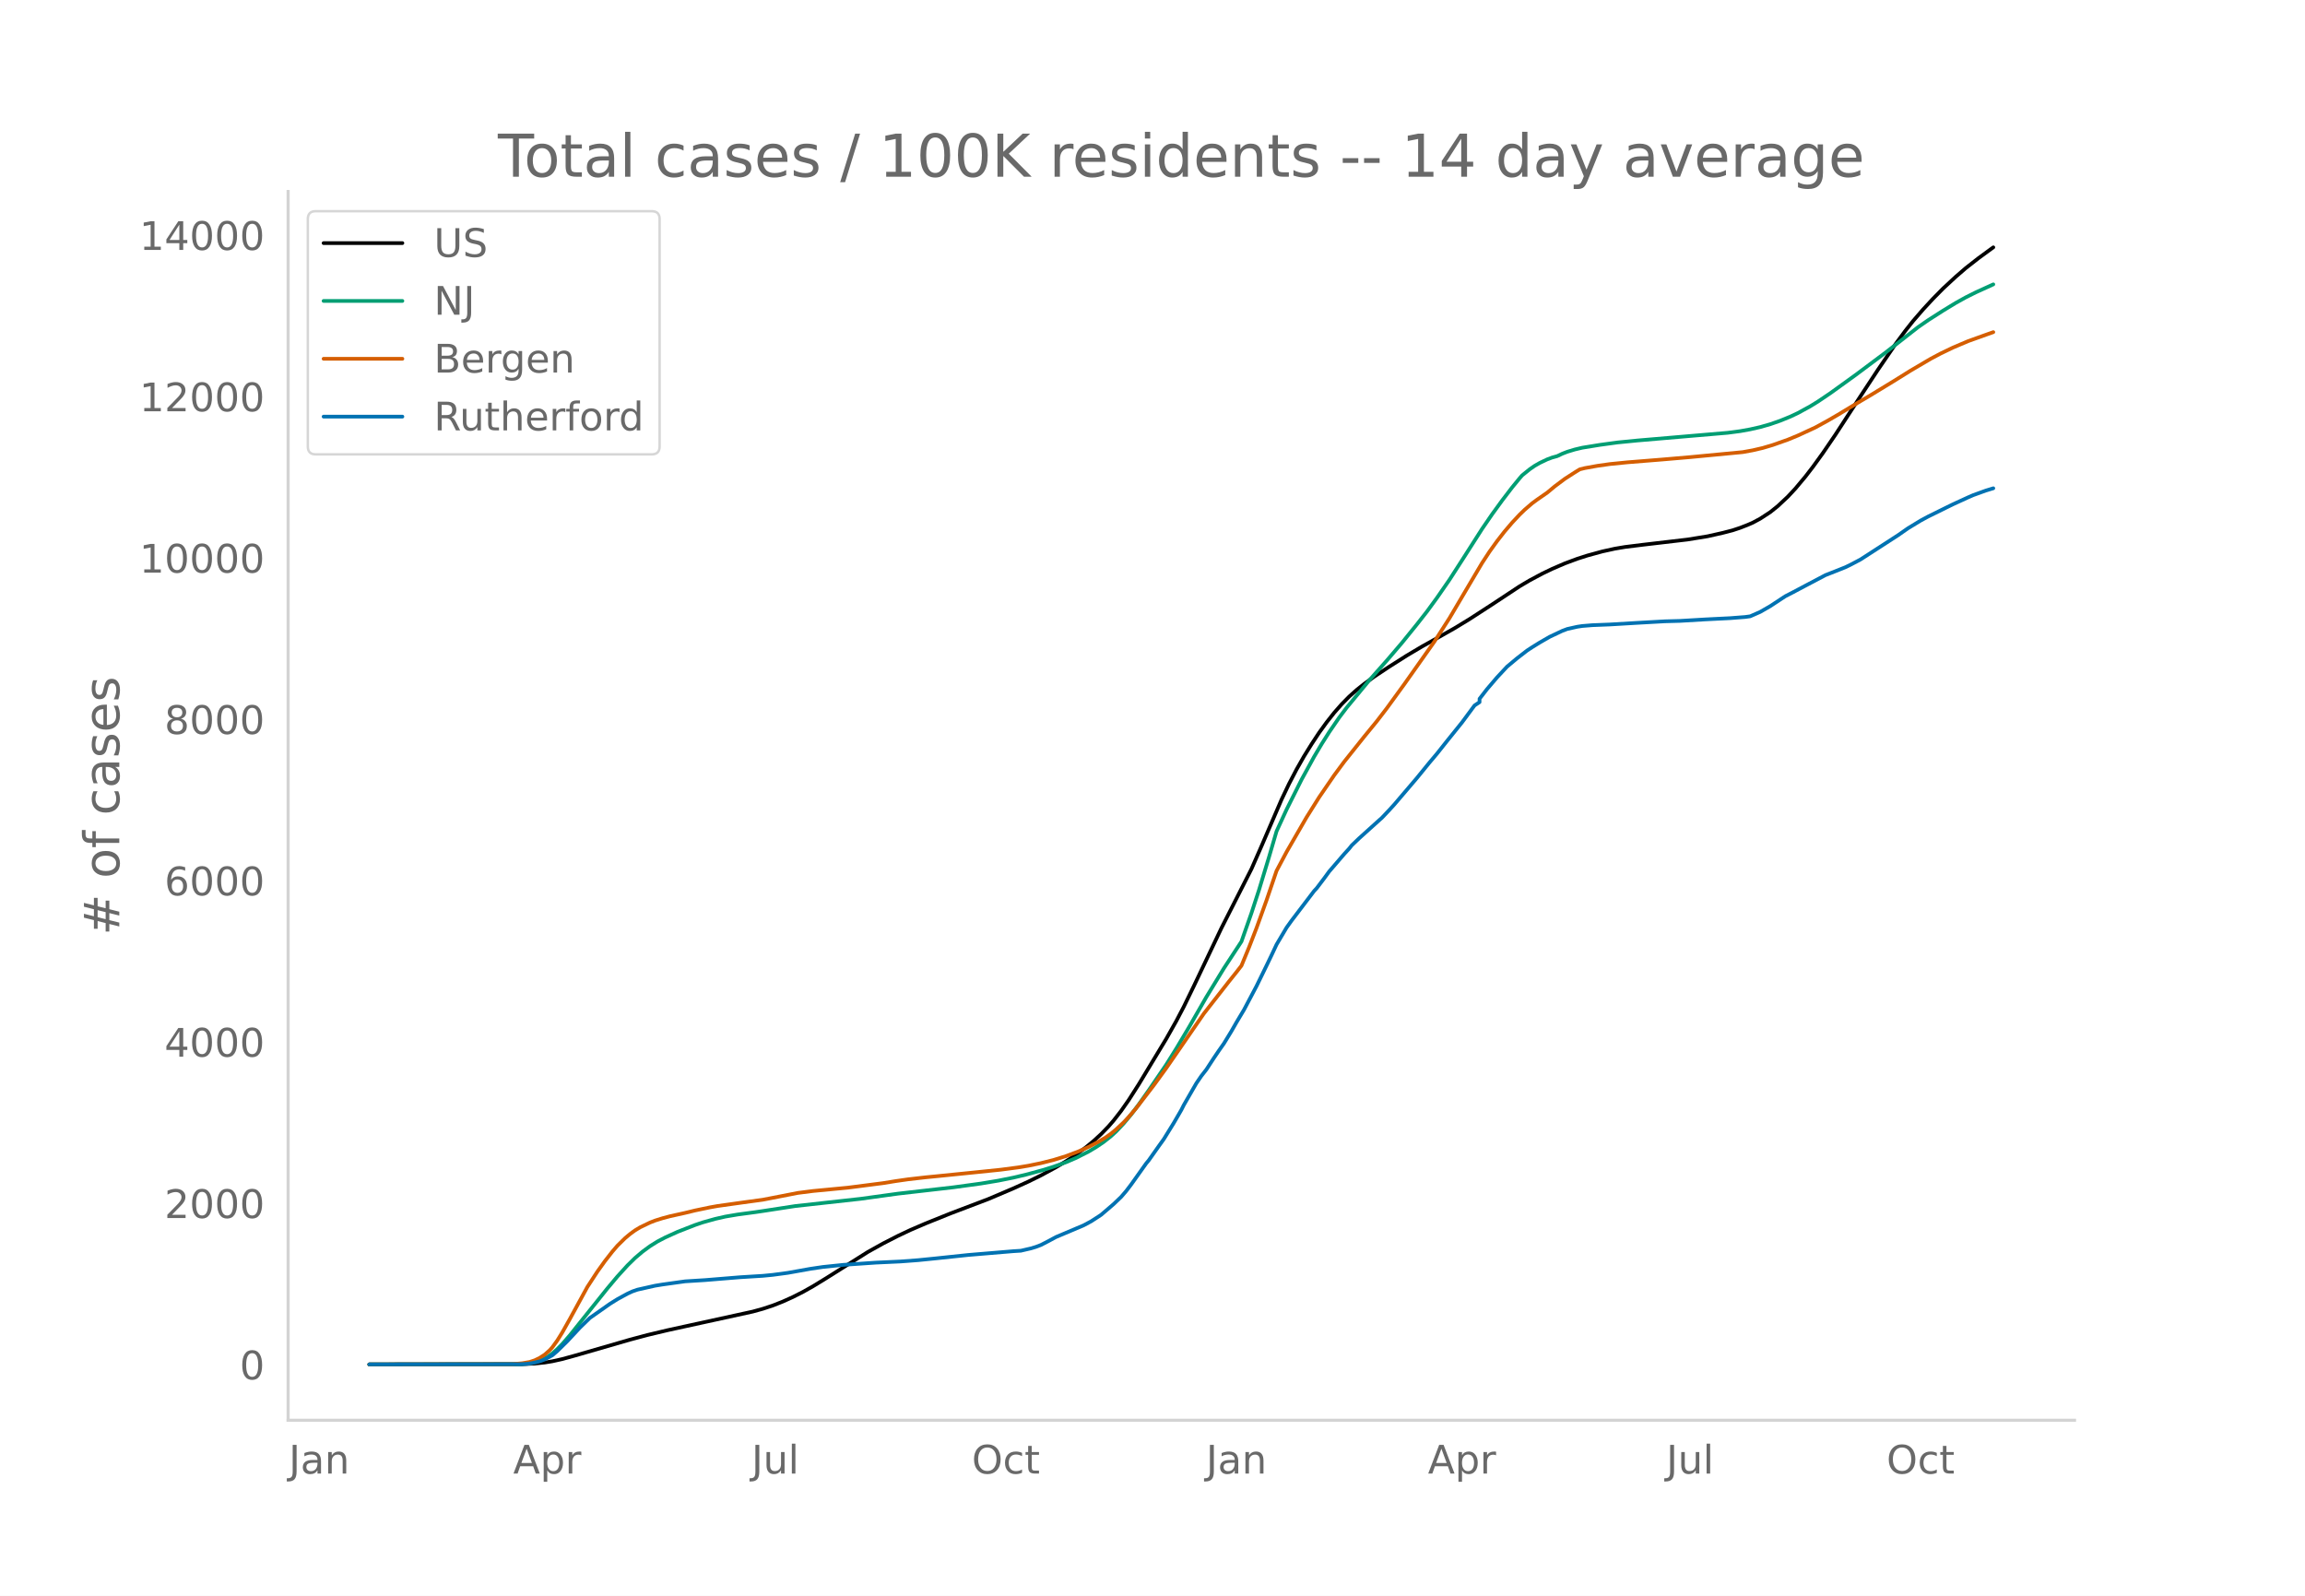
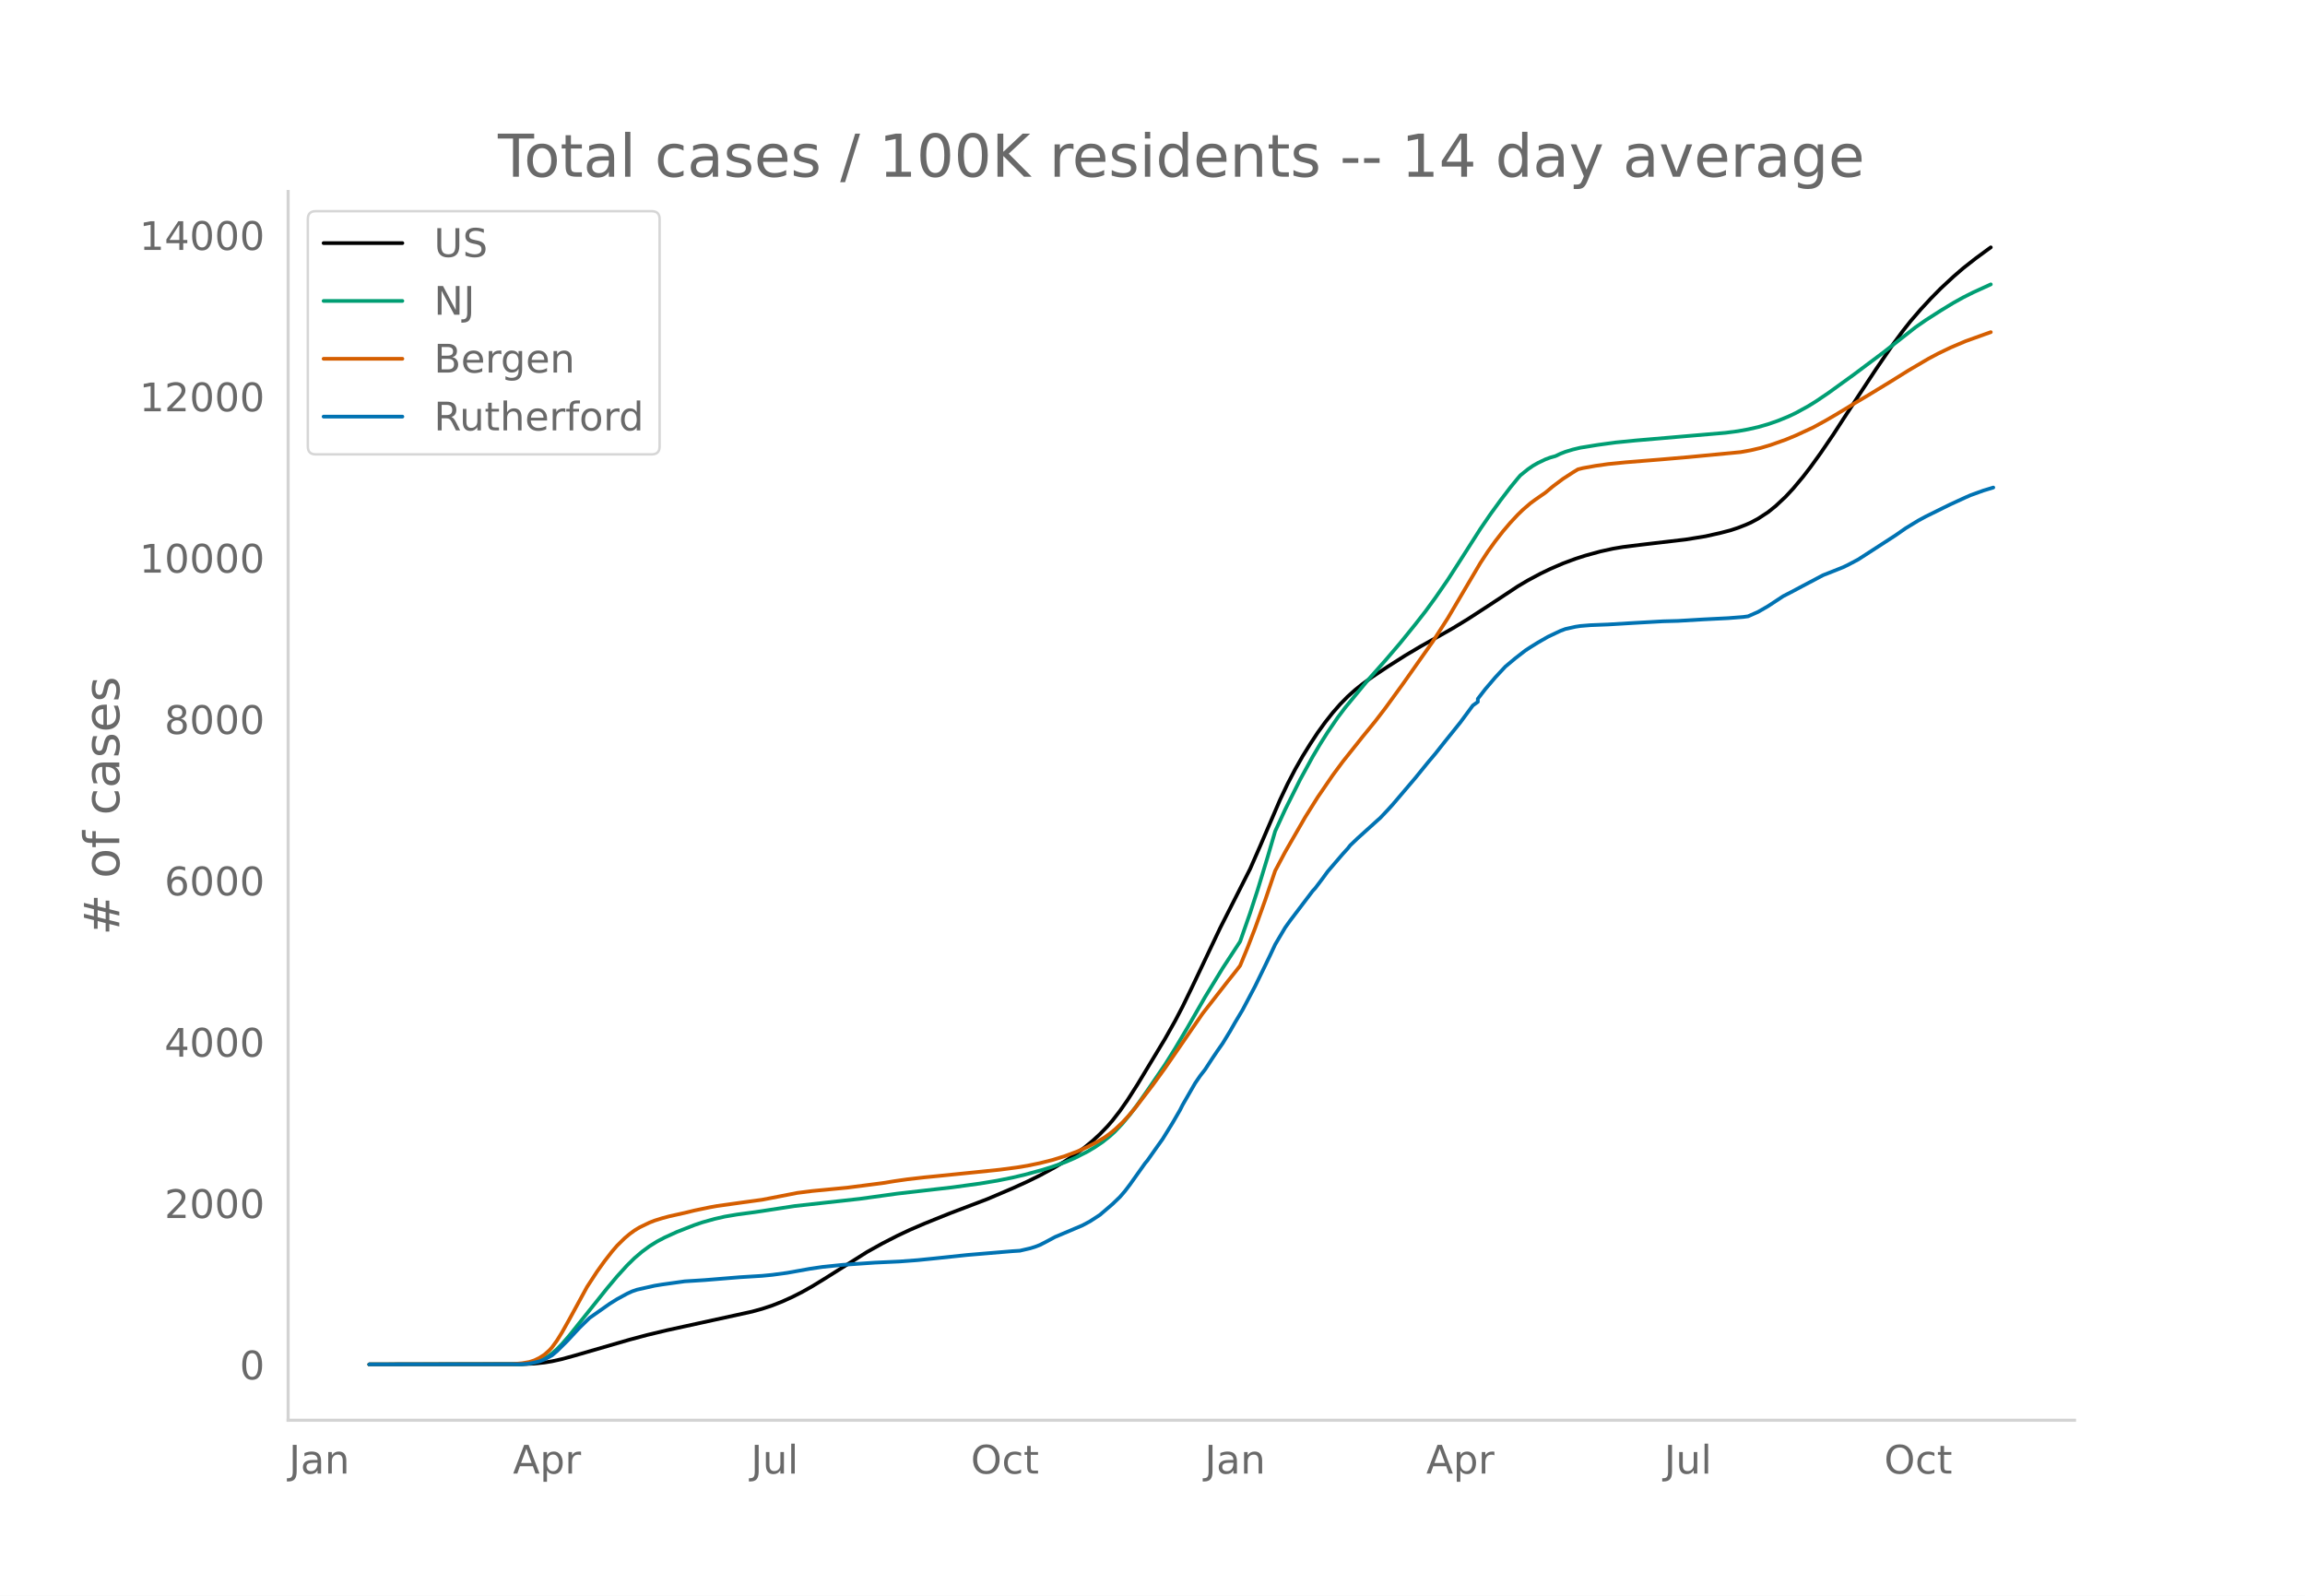
<svg xmlns="http://www.w3.org/2000/svg" xmlns:xlink="http://www.w3.org/1999/xlink" height="864" viewBox="0 0 936 648" width="1248">
  <defs>
    <style>*{stroke-linecap:butt;stroke-linejoin:round}</style>
  </defs>
  <g id="figure_1">
    <path d="M0 648h936V0H0z" style="fill:#fff" id="patch_1" />
    <g id="axes_1">
      <path d="M117 576.72h725.4V77.76H117z" style="fill:none" id="patch_2" />
-       <path clip-path="url(#p78323cbb8f)" d="m149.973 554.04 62.078-.086 5.088-.247 4.071-.43 3.053-.498 4.07-.901 5.09-1.4 22.388-6.48 7.124-1.901 8.141-1.938 13.23-2.893 21.371-4.671 4.071-1.124 4.07-1.339 4.071-1.61 4.071-1.837 4.07-2.065 4.072-2.287 5.088-3.11 17.3-10.888 6.106-3.393 6.107-3.132 5.088-2.396 6.106-2.624 10.177-4.096 15.265-5.798 10.177-4.332 6.106-2.771 5.088-2.502 6.106-3.307 4.07-2.443 4.072-2.7 4.07-3.008 3.053-2.51 3.053-2.809 3.053-3.16 2.036-2.358 3.053-3.924 3.053-4.357 4.07-6.37 11.195-18.528 4.07-7.213 3.054-5.831 4.07-8.358 11.195-23.531 12.212-24.052 4.07-9.26 8.142-18.91 3.053-6.407 3.053-5.847 3.053-5.364 3.053-4.908 3.053-4.633 3.053-4.215 3.053-3.862 3.053-3.477 3.053-3.102 3.053-2.725 3.053-2.43 4.071-2.947 6.106-4.046 7.124-4.522 6.106-3.62 7.124-3.984 6.106-3.458 6.106-3.714 9.159-5.938 11.194-7.39 4.071-2.406 5.088-2.72 4.071-1.954 5.089-2.197 5.088-1.894 4.07-1.308 6.107-1.672 5.088-1.12 4.07-.686 7.125-.886 18.318-2.144 8.141-1.319 6.106-1.374 4.07-1.053 3.054-1.013 3.053-1.193 2.035-.884 3.053-1.636 4.071-2.656 3.053-2.448 4.07-3.81 3.054-3.277 4.07-4.858 3.054-3.96 4.07-5.63 5.089-7.456 5.088-7.822 5.088-7.783 7.124-10.813 7.124-10.406 4.07-5.499 3.054-3.858 4.07-4.707 4.071-4.393 4.07-4.126 5.09-4.715 4.07-3.516 5.088-3.984 5.089-3.728 1.017-.729h0" style="fill:none;stroke:#000;stroke-linecap:round;stroke-width:1.5" id="line2d_1" />
-       <path clip-path="url(#p78323cbb8f)" d="m149.973 554.04 61.06-.11 3.053-.22 2.036-.296 2.035-.523 2.035-.783 2.036-1.06 2.035-1.42 2.035-1.8 2.036-2.082 3.053-3.502 4.07-5.1 11.195-13.968 4.07-4.849 4.071-4.473 3.053-2.995 3.053-2.594 3.054-2.243 3.053-1.899 3.053-1.6 5.088-2.32 7.124-2.777 3.053-1.04 5.088-1.427 4.07-.926 5.09-.865 7.123-.952 3.053-.45 13.23-2.032 26.46-2.928 15.265-2.109 10.176-1.163 12.212-1.397 11.195-1.534 7.124-1.181 6.106-1.23 5.088-1.202 7.124-1.94 4.07-1.274 5.089-1.826 4.07-1.749 5.089-2.58 3.053-1.813 3.053-2.065 3.053-2.425 2.035-1.863 3.053-3.237 3.053-3.658 3.053-4.053 4.071-5.78 7.124-10.432 4.07-6.513 5.089-8.55 7.124-12.378L497 393.196l7.123-10.873 4.07-11.585 3.054-9.35 4.07-13.387 3.054-10.433 4.07-8.84 6.106-12.187 5.089-9.275 3.053-5.147 3.053-4.81 4.07-5.942 3.054-4.037 9.159-11.082 7.123-8.02 6.107-7.142 6.106-7.542 4.07-5.196 4.071-5.567 5.088-7.356 5.089-7.894 8.141-12.741 4.07-5.935 4.072-5.606 4.07-5.326 3.053-3.722 1.018-1.17 3.053-2.467 2.035-1.407 2.036-1.166 3.053-1.455 2.035-.76 2.036-.563 2.035-.968 2.035-.794 3.053-.923 3.053-.726 7.124-1.153 7.124-.973 8.141-.805 24.424-2.087 12.213-1.04 5.088-.666 4.07-.738 4.071-.92 4.071-1.167 4.07-1.416 4.071-1.66 3.053-1.437 5.089-2.783 3.053-1.886 5.088-3.43 10.177-7.34 12.212-9.131 13.23-10.34 4.07-2.815 6.107-3.905 5.088-3.094 4.07-2.26 4.072-2.036 7.123-3.249h0" style="fill:none;stroke:#009e73;stroke-linecap:round;stroke-width:1.5" id="line2d_2" />
-       <path clip-path="url(#p78323cbb8f)" d="m149.973 554.04 58.007-.102 4.071-.363 3.053-.528 2.035-.673 2.036-.99 2.035-1.317 2.035-1.798 1.018-1.136 2.035-2.793 2.036-3.284 3.053-5.426 7.124-13.034 4.07-6.232 3.053-4.255 3.053-3.908 2.036-2.365 3.053-3.007 2.035-1.711 2.035-1.49 2.036-1.232 4.07-1.957 2.036-.796 3.053-.957 3.053-.813 6.106-1.356 4.07-.99 6.107-1.27 3.053-.544 10.177-1.426 8.141-1.111 7.124-1.38 7.123-1.389 6.107-.777 7.123-.682 7.124-.68 14.247-1.836 5.089-.821 5.088-.73 7.124-.815 5.088-.498 15.266-1.545 10.176-1.048 7.124-.939 4.07-.676 5.09-1.053 5.087-1.275 5.089-1.58 5.088-1.908 4.071-1.821 4.07-2.117 3.054-1.853 2.035-1.469 2.035-1.672 3.053-2.858 2.036-2.173 3.053-3.586 7.124-9.279 5.088-7.006 15.265-22.128 10.177-13.017 3.053-3.816 2.035-2.623 3.053-7.387 3.053-7.881 4.071-11.278 4.07-11.97 4.071-7.658 8.142-14.113 5.088-8.113 6.106-8.91 4.071-5.503 8.141-10.206 5.089-6.216 4.07-5.292 7.124-9.801 12.212-17.282 6.106-9.5 6.106-10.346 7.124-12.037 3.053-4.66 3.053-4.247 3.053-3.915 3.053-3.577 3.053-3.265 2.036-1.97 3.053-2.63 2.035-1.498 4.07-2.825 3.054-2.54 4.07-3.047 4.071-2.63 2.036-1.245 2.035-.505 5.088-.914 5.089-.724 7.123-.708 14.248-1.146 11.194-.961 21.372-2.034 4.07-.737 4.071-.945 4.07-1.21 6.107-2.16 4.07-1.677 7.124-3.29 5.089-2.789 4.07-2.362 8.142-4.921 5.088-3.005 9.16-5.571 7.123-4.437 8.141-4.784 4.071-2.163 5.088-2.442 6.107-2.588 8.14-2.92 2.036-.717h0" style="fill:none;stroke:#d55e00;stroke-linecap:round;stroke-width:1.5" id="line2d_3" />
-       <path clip-path="url(#p78323cbb8f)" d="m149.973 554.04 61.06-.077 3.053-.153 2.036-.307 3.053-.716 2.035-.767 3.053-1.65 2.035-1.738 4.071-4.014 5.089-5.472 4.07-3.963 8.142-5.727 3.053-1.905 4.07-2.224 2.036-.934 2.035-.703 7.124-1.598 3.053-.498 9.159-1.279 8.141-.511 14.248-1.164 9.159-.562 4.07-.396 6.107-.819 9.159-1.636 5.088-.754 8.142-.844 13.23-.908 10.176-.473 7.124-.537 7.124-.716 13.23-1.393 18.318-1.534 3.053-.192 4.07-.946 2.036-.614 2.035-.78 3.053-1.572 3.053-1.65 11.195-4.73 3.053-1.636 3.053-1.969 1.017-.677 5.089-4.36 3.053-2.927 2.035-2.365 2.035-2.672 6.107-8.578 1.017-1.215 4.07-5.766 2.036-2.838 4.071-6.584 3.053-5.267 1.018-2.02 5.088-8.82 2.035-2.98 2.036-2.608 3.053-4.679 2.035-3.004 2.036-2.89 3.053-4.998 2.035-3.567 3.053-5.1 5.088-9.614 4.071-8.336 2.035-4.218 2.036-4.347 4.07-6.878 2.036-2.838 9.159-12.043 1.018-1.087 3.053-4.027 2.035-2.787 6.106-7.095 2.035-2.224 1.018-1.292 3.053-2.914 8.141-7.339 1.018-.894 3.053-3.222 2.036-2.237 9.159-10.74 5.088-6.25 3.053-3.619 4.07-5.126 6.107-7.581 5.088-6.878 2.036-1.355v-1.368l3.053-3.938 4.07-4.768 4.071-4.36 4.07-3.4 4.071-3.145 2.036-1.33 3.053-1.892 4.07-2.34 5.089-2.403 2.035-.767 4.07-.908 2.036-.306 4.071-.333 7.124-.281 11.194-.665 11.195-.626 6.106-.166 10.176-.601 3.053-.154 7.124-.358 6.106-.473 2.036-.28 4.07-1.79 4.071-2.34 6.106-4.015 3.053-1.572 5.089-2.697 8.14-4.296 4.072-1.598 4.07-1.624 2.036-.984 4.07-2.148 15.266-9.87 4.07-2.837 5.089-3.094 3.053-1.65 7.123-3.515 3.053-1.496 6.107-2.8 2.035-.882 5.088-1.84 3.053-.934h0" style="fill:none;stroke:#0072b2;stroke-linecap:round;stroke-width:1.5" id="line2d_4" />
+       <path clip-path="url(#pe275ca2223)" d="m149.973 554.04 61.982-.086 5.08-.247 4.065-.43 3.049-.498 4.064-.901 5.08-1.4 22.355-6.48 7.113-1.901 8.129-1.938 13.21-2.893 21.337-4.671 4.065-1.124 4.064-1.339 4.065-1.61 4.064-1.837 4.065-2.065 4.064-2.287 5.08-3.11 17.274-10.888 6.097-3.393 6.097-3.132 5.08-2.396 6.097-2.624 10.16-4.096 15.243-5.798 10.16-4.332 6.097-2.771 5.08-2.502 6.098-3.307 4.064-2.443 4.064-2.7 4.065-3.008 3.048-2.51 3.048-2.809 3.049-3.16 2.032-2.358 3.048-3.924 3.049-4.357 4.064-6.37 11.177-18.528 4.065-7.213 3.048-5.831 4.064-8.358 11.178-23.531 12.193-24.052 4.064-9.26 8.13-18.91 3.048-6.407 3.048-5.847 3.048-5.364 3.049-4.908 3.048-4.633 3.048-4.215 3.049-3.862 3.048-3.477 3.048-3.102 3.049-2.725 3.048-2.43 4.064-2.947 6.097-4.046 7.113-4.522 6.096-3.62 7.113-3.984 6.097-3.458 6.096-3.714 9.145-5.938 11.178-7.39 4.064-2.406 5.08-2.72 4.065-1.954 5.08-2.197 5.081-1.894 4.065-1.308 6.096-1.672 5.08-1.12 4.065-.686 7.113-.886 18.29-2.144 8.129-1.319 6.096-1.374 4.065-1.053 3.048-1.013 3.049-1.193 2.032-.884 3.048-1.636 4.064-2.656 3.049-2.448 4.064-3.81 3.049-3.277 4.064-4.858 3.048-3.96 4.065-5.63 5.08-7.456 5.08-7.822 5.081-7.783 7.113-10.813 7.113-10.406 4.064-5.499 3.049-3.858 4.064-4.707 4.065-4.393 4.064-4.126 5.08-4.715 4.065-3.516 5.08-3.984 5.081-3.728 1.016-.729h0" style="fill:none;stroke:#000;stroke-linecap:round;stroke-width:1.5" id="line2d_1" />
+       <path clip-path="url(#pe275ca2223)" d="m149.973 554.04 60.966-.11 3.049-.22 2.032-.296 2.032-.523 2.032-.783 2.032-1.06 2.033-1.42 2.032-1.8 2.032-2.082 3.048-3.502 4.065-5.1 11.177-13.968 4.064-4.849 4.065-4.473 3.048-2.995 3.049-2.594 3.048-2.243 3.048-1.899 3.049-1.6 5.08-2.32 7.113-2.777 3.048-1.04 5.08-1.427 4.065-.926 5.08-.865 7.113-.952 3.049-.45 13.21-2.032 26.418-2.928 15.242-2.109 10.16-1.163 12.194-1.397 11.177-1.534 7.113-1.181 6.097-1.23 5.08-1.202 7.113-1.94 4.064-1.274 5.08-1.826 4.065-1.749 5.08-2.58 3.05-1.813 3.048-2.065 3.048-2.425 2.032-1.863 3.048-3.237 3.049-3.658 3.048-4.053 4.065-5.78 7.112-10.432 4.065-6.513 5.08-8.55 7.113-12.378 7.113-11.658 7.113-10.873 4.064-11.585 3.048-9.35L514.756 348l3.048-10.433 4.065-8.84 6.096-12.187 5.08-9.275 3.049-5.147 3.048-4.81 4.065-5.942 3.048-4.037 9.145-11.082 7.113-8.02 6.097-7.142 6.096-7.542 4.065-5.196 4.064-5.567 5.08-7.356 5.081-7.894 8.129-12.741 4.064-5.935 4.065-5.606 4.064-5.326 3.049-3.722 1.016-1.17 3.048-2.467 2.032-1.407 2.032-1.166 3.049-1.455 2.032-.76 2.032-.563 2.032-.968 2.033-.794 3.048-.923 3.048-.726 7.113-1.153 7.113-.973 8.129-.805 24.386-2.087 12.194-1.04 5.08-.666 4.065-.738 4.064-.92 4.064-1.167 4.065-1.416 4.064-1.66 3.049-1.437 5.08-2.783 3.049-1.886 5.08-3.43 10.161-7.34 12.193-9.131 13.21-10.34 4.064-2.815 6.097-3.905 5.08-3.094 4.065-2.26 4.064-2.036 7.113-3.249h0" style="fill:none;stroke:#009e73;stroke-linecap:round;stroke-width:1.5" id="line2d_2" />
+       <path clip-path="url(#pe275ca2223)" d="m149.973 554.04 57.918-.102 4.064-.363 3.049-.528 2.032-.673 2.032-.99 2.032-1.317 2.033-1.798 1.016-1.136 2.032-2.793 2.032-3.284 3.048-5.426 7.113-13.034 4.065-6.232 3.048-4.255 3.048-3.908 2.032-2.365 3.049-3.007 2.032-1.711 2.032-1.49 2.032-1.232 4.065-1.957 2.032-.796 3.048-.957 3.049-.813 6.096-1.356 4.065-.99 6.097-1.27 3.048-.544 10.16-1.426 8.13-1.111 7.113-1.38 7.112-1.389 6.097-.777 7.113-.682 7.112-.68 14.226-1.836 5.08-.821 5.081-.73 7.113-.815 5.08-.498 15.242-1.545 10.161-1.048 7.113-.939 4.064-.676 5.08-1.053 5.081-1.275 5.08-1.58 5.081-1.908 4.065-1.821 4.064-2.117 3.049-1.853 2.032-1.469 2.032-1.672 3.048-2.858 2.033-2.173 3.048-3.586 7.113-9.279 5.08-7.006 15.242-22.128 10.161-13.017 3.048-3.816 2.033-2.623 3.048-7.387 3.048-7.881 4.065-11.278 4.064-11.97 4.065-7.658 8.128-14.113 5.08-8.113 6.098-8.91 4.064-5.503 8.129-10.206 5.08-6.216 4.065-5.292 7.113-9.801 12.193-17.282 6.097-9.5 6.096-10.346 7.113-12.037 3.048-4.66 3.049-4.247 3.048-3.915 3.048-3.577 3.049-3.265 2.032-1.97 3.048-2.63 2.032-1.498 4.065-2.825 3.048-2.54 4.065-3.047 4.064-2.63 2.032-1.245 2.032-.505 5.081-.914 5.08-.724 7.113-.708 14.226-1.146 11.177-.961 21.338-2.034 4.065-.737 4.064-.945 4.065-1.21 6.096-2.16 4.065-1.677 7.112-3.29 5.081-2.789 4.064-2.362 8.13-4.921 5.08-3.005 9.145-5.571 7.113-4.437 8.128-4.784 4.065-2.163 5.08-2.442 6.097-2.588 8.129-2.92 2.032-.717h0" style="fill:none;stroke:#d55e00;stroke-linecap:round;stroke-width:1.5" id="line2d_3" />
+       <path clip-path="url(#pe275ca2223)" d="m149.973 554.04 60.966-.077 3.049-.153 2.032-.307 3.048-.716 2.032-.767 3.049-1.65 2.032-1.738 4.064-4.014 5.08-5.472 4.065-3.963 8.13-5.727 3.047-1.905 4.065-2.224 2.032-.934 2.032-.703 7.113-1.598 3.048-.498 9.145-1.279 8.13-.511 14.225-1.164 9.145-.562 4.064-.396 6.097-.819 9.145-1.636 5.08-.754 8.13-.844 13.209-.908 10.16-.473 7.114-.537 7.112-.716 13.21-1.393 18.29-1.534 3.048-.192 4.064-.946 2.033-.614 2.032-.78 3.048-1.572 3.049-1.65 11.177-4.73 3.048-1.636 3.048-1.969 1.016-.677 5.081-4.36 3.048-2.927 2.033-2.365 2.032-2.672 6.096-8.578 1.017-1.215 4.064-5.766 2.032-2.838 4.065-6.584 3.048-5.267 1.016-2.02 5.08-8.82 2.033-2.98 2.032-2.608 3.048-4.679 2.033-3.004 2.032-2.89 3.048-4.998 2.032-3.567 3.049-5.1 5.08-9.614 4.065-8.336 2.032-4.218 2.032-4.347 4.065-6.878 2.032-2.838 9.145-12.043 1.016-1.087 3.048-4.027 2.032-2.787 6.097-7.095 2.032-2.224 1.016-1.292 3.049-2.914 8.129-7.339 1.016-.894 3.048-3.222 2.032-2.237 9.145-10.74 5.08-6.25 3.049-3.619 4.064-5.126 6.097-7.581 5.08-6.878 2.033-1.47v-1.253l3.048-3.938 4.065-4.768 4.064-4.36 4.065-3.4 4.064-3.145 2.032-1.33 3.048-1.892 4.065-2.34 5.08-2.403 2.033-.767 4.064-.908 2.032-.306 4.065-.333 7.113-.281 11.177-.665 11.177-.626 6.097-.166 10.16-.601 3.049-.154 7.113-.358 6.096-.473 2.033-.28 4.064-1.79 4.064-2.34 6.097-4.015 3.048-1.572 5.081-2.697 8.129-4.296 4.064-1.598 4.065-1.624 2.032-.984 4.064-2.148 15.242-9.87 4.064-2.837 5.081-3.094 3.048-1.65 7.113-3.515 3.048-1.496 6.097-2.8 2.032-.882 5.08-1.84 4.065-1.24h0" style="fill:none;stroke:#0072b2;stroke-linecap:round;stroke-width:1.5" id="line2d_4" />
      <path d="M117 576.72V77.76" style="fill:none;stroke:#d3d3d3;stroke-linecap:square;stroke-linejoin:miter;stroke-width:1.25" id="patch_3" />
      <path d="M117 576.72h725.4" style="fill:none;stroke:#d3d3d3;stroke-linecap:square;stroke-linejoin:miter;stroke-width:1.25" id="patch_4" />
      <g id="matplotlib.axis_1">
        <g id="xtick_1">
-           <g style="fill:#696969" transform="matrix(.16 0 0 -.16 117.287 598.378)" id="text_1">
+           <g style="fill:#696969" transform="matrix(.16 0 0 -.16 117.318 598.378)" id="text_1">
            <defs>
              <path d="M9.813 72.906h9.859V5.078q0-13.187-5-19.14-5-5.954-16.094-5.954h-3.75v8.297h3.078q6.531 0 9.219 3.672Q9.813-4.39 9.813 5.078z" id="DejaVuSans-74" />
              <path d="M34.281 27.484q-10.89 0-15.093-2.484-4.204-2.484-4.204-8.5 0-4.781 3.157-7.594 3.156-2.797 8.562-2.797 7.485 0 12 5.297 4.516 5.297 4.516 14.078v2zm17.922 3.72V0H43.22v8.297Q40.14 3.328 35.547.953q-4.594-2.375-11.234-2.375-8.391 0-13.36 4.719Q6 8.016 6 15.922q0 9.219 6.172 13.906 6.187 4.688 18.437 4.688h12.61v.89q0 6.203-4.078 9.594-4.078 3.39-11.453 3.39-4.688 0-9.141-1.124-4.438-1.125-8.531-3.375v8.312q4.921 1.906 9.562 2.844 4.64.953 9.031.953 11.875 0 17.735-6.156 5.86-6.14 5.86-18.64z" id="DejaVuSans-97" />
              <path d="M54.89 33.016V0h-8.984v32.719q0 7.765-3.031 11.61-3.031 3.858-9.078 3.858-7.281 0-11.484-4.64-4.204-4.625-4.204-12.64V0H9.08v54.688h9.03v-8.5q3.235 4.937 7.594 7.374Q30.078 56 35.797 56q9.422 0 14.25-5.828 4.844-5.828 4.844-17.156z" id="DejaVuSans-110" />
            </defs>
            <use xlink:href="#DejaVuSans-74" />
            <use x="29.492" xlink:href="#DejaVuSans-97" />
            <use x="90.771" xlink:href="#DejaVuSans-110" />
          </g>
        </g>
        <g id="xtick_2">
-           <g style="fill:#696969" transform="matrix(.16 0 0 -.16 208.388 598.378)" id="text_2">
+           <g style="fill:#696969" transform="matrix(.16 0 0 -.16 208.276 598.378)" id="text_2">
            <defs>
              <path d="M34.188 63.188 20.797 26.906h26.812zm-5.579 9.718h11.188L67.578 0h-10.25l-6.64 18.703h-32.86L11.188 0H.78z" id="DejaVuSans-65" />
              <path d="M18.11 8.203v-29H9.077v75.484h9.031v-8.296q2.844 4.875 7.157 7.234Q29.594 56 35.594 56q9.968 0 16.187-7.906 6.235-7.907 6.235-20.797T51.78 6.484q-6.218-7.906-16.187-7.906-6 0-10.328 2.375-4.313 2.375-7.157 7.25zm30.578 19.094q0 9.906-4.079 15.547-4.078 5.64-11.203 5.64-7.14 0-11.218-5.64-4.079-5.64-4.079-15.547 0-9.906 4.078-15.547 4.079-5.64 11.22-5.64 7.124 0 11.202 5.64t4.078 15.547z" id="DejaVuSans-112" />
              <path d="M41.11 46.297q-1.516.875-3.297 1.281Q36.03 48 33.89 48q-7.625 0-11.703-4.953-4.079-4.953-4.079-14.234V0H9.08v54.688h9.03v-8.5q2.844 4.984 7.375 7.39Q30.031 56 36.531 56q.922 0 2.047-.125 1.125-.11 2.484-.36z" id="DejaVuSans-114" />
            </defs>
            <use xlink:href="#DejaVuSans-65" />
            <use x="68.408" xlink:href="#DejaVuSans-112" />
            <use x="131.885" xlink:href="#DejaVuSans-114" />
          </g>
        </g>
        <g id="xtick_3">
-           <g style="fill:#696969" transform="matrix(.16 0 0 -.16 305.184 598.378)" id="text_3">
+           <g style="fill:#696969" transform="matrix(.16 0 0 -.16 304.93 598.378)" id="text_3">
            <defs>
              <path d="M8.5 21.578v33.11h8.984V21.922q0-7.766 3.016-11.656 3.031-3.875 9.094-3.875 7.265 0 11.484 4.64 4.234 4.64 4.234 12.656v31h8.985V0h-8.984v8.406Q42.047 3.422 37.718 1q-4.313-2.422-10.032-2.422-9.421 0-14.312 5.86Q8.5 10.296 8.5 21.578zM31.11 56z" id="DejaVuSans-117" />
              <path d="M9.422 75.984h8.984V0H9.422z" id="DejaVuSans-108" />
            </defs>
            <use xlink:href="#DejaVuSans-74" />
            <use x="29.492" xlink:href="#DejaVuSans-117" />
            <use x="92.871" xlink:href="#DejaVuSans-108" />
          </g>
        </g>
        <g id="xtick_4">
-           <g style="fill:#696969" transform="matrix(.16 0 0 -.16 394.63 598.378)" id="text_4">
+           <g style="fill:#696969" transform="matrix(.16 0 0 -.16 394.232 598.378)" id="text_4">
            <defs>
              <path d="M39.406 66.219q-10.75 0-17.078-8.016-6.312-8-6.312-21.828 0-13.766 6.312-21.781 6.328-8 17.078-8 10.735 0 17.016 8 6.281 8.015 6.281 21.781 0 13.828-6.281 21.828-6.281 8.016-17.016 8.016zm0 8q15.328 0 24.5-10.281 9.188-10.282 9.188-27.563 0-17.234-9.188-27.516-9.172-10.28-24.5-10.28-15.375 0-24.593 10.25-9.204 10.265-9.204 27.546t9.204 27.563q9.218 10.28 24.593 10.28z" id="DejaVuSans-79" />
              <path d="M48.781 52.594v-8.407q-3.812 2.11-7.64 3.157-3.828 1.047-7.735 1.047-8.75 0-13.593-5.547-4.829-5.532-4.829-15.547 0-10.016 4.829-15.563 4.843-5.53 13.593-5.53 3.907 0 7.735 1.046 3.828 1.047 7.64 3.156V2.094Q45.016.344 40.984-.531q-4.015-.89-8.562-.89-12.36 0-19.64 7.765-7.266 7.765-7.266 20.953 0 13.375 7.343 21.031Q20.22 56 33.016 56q4.14 0 8.093-.86 3.953-.843 7.672-2.546z" id="DejaVuSans-99" />
              <path d="M18.313 70.219V54.688h18.5v-6.985h-18.5V18.016q0-6.688 1.828-8.594 1.828-1.906 7.453-1.906h9.218V0h-9.218q-10.407 0-14.36 3.875-3.953 3.89-3.953 14.14v29.688H2.687v6.984h6.594V70.22z" id="DejaVuSans-116" />
            </defs>
            <use xlink:href="#DejaVuSans-79" />
            <use x="78.711" xlink:href="#DejaVuSans-99" />
            <use x="133.691" xlink:href="#DejaVuSans-116" />
          </g>
        </g>
        <g id="xtick_5">
-           <g style="fill:#696969" transform="matrix(.16 0 0 -.16 489.756 598.378)" id="text_5">
+           <g style="fill:#696969" transform="matrix(.16 0 0 -.16 489.214 598.378)" id="text_5">
            <use xlink:href="#DejaVuSans-74" />
            <use x="29.492" xlink:href="#DejaVuSans-97" />
            <use x="90.771" xlink:href="#DejaVuSans-110" />
          </g>
        </g>
        <g id="xtick_6">
-           <g style="fill:#696969" transform="matrix(.16 0 0 -.16 579.84 598.378)" id="text_6">
+           <g style="fill:#696969" transform="matrix(.16 0 0 -.16 579.156 598.378)" id="text_6">
            <use xlink:href="#DejaVuSans-65" />
            <use x="68.408" xlink:href="#DejaVuSans-112" />
            <use x="131.885" xlink:href="#DejaVuSans-114" />
          </g>
        </g>
        <g id="xtick_7">
-           <g style="fill:#696969" transform="matrix(.16 0 0 -.16 676.636 598.378)" id="text_7">
+           <g style="fill:#696969" transform="matrix(.16 0 0 -.16 675.81 598.378)" id="text_7">
            <use xlink:href="#DejaVuSans-74" />
            <use x="29.492" xlink:href="#DejaVuSans-117" />
            <use x="92.871" xlink:href="#DejaVuSans-108" />
          </g>
        </g>
        <g id="xtick_8">
-           <g style="fill:#696969" transform="matrix(.16 0 0 -.16 766.082 598.378)" id="text_8">
+           <g style="fill:#696969" transform="matrix(.16 0 0 -.16 765.112 598.378)" id="text_8">
            <use xlink:href="#DejaVuSans-79" />
            <use x="78.711" xlink:href="#DejaVuSans-99" />
            <use x="133.691" xlink:href="#DejaVuSans-116" />
          </g>
        </g>
      </g>
      <g id="matplotlib.axis_2">
        <g id="ytick_1">
          <g style="fill:#696969" transform="matrix(.16 0 0 -.16 97.32 560.119)" id="text_9">
            <defs>
              <path d="M31.781 66.406q-7.61 0-11.453-7.5Q16.5 51.422 16.5 36.375q0-14.984 3.828-22.484 3.844-7.5 11.453-7.5 7.672 0 11.5 7.5 3.844 7.5 3.844 22.484 0 15.047-3.844 22.531-3.828 7.5-11.5 7.5zm0 7.813q12.266 0 18.735-9.703 6.468-9.688 6.468-28.141 0-18.406-6.468-28.11-6.47-9.687-18.735-9.687-12.25 0-18.718 9.688-6.47 9.703-6.47 28.109 0 18.453 6.47 28.14Q19.53 74.22 31.78 74.22z" id="DejaVuSans-48" />
            </defs>
            <use xlink:href="#DejaVuSans-48" />
          </g>
        </g>
        <g id="ytick_2">
          <g style="fill:#696969" transform="matrix(.16 0 0 -.16 66.78 494.601)" id="text_10">
            <defs>
              <path d="M19.188 8.297h34.421V0H7.33v8.297q5.609 5.812 15.296 15.594 9.703 9.797 12.188 12.64 4.734 5.313 6.609 9 1.89 3.688 1.89 7.25 0 5.813-4.078 9.469-4.078 3.672-10.625 3.672-4.64 0-9.797-1.61-5.14-1.609-11-4.89v9.969Q13.767 71.78 18.938 73q5.188 1.219 9.485 1.219 11.328 0 18.062-5.672 6.735-5.656 6.735-15.125 0-4.5-1.688-8.531-1.672-4.016-6.125-9.485-1.218-1.422-7.765-8.187-6.532-6.766-18.453-18.922z" id="DejaVuSans-50" />
            </defs>
            <use xlink:href="#DejaVuSans-50" />
            <use x="63.623" xlink:href="#DejaVuSans-48" />
            <use x="127.246" xlink:href="#DejaVuSans-48" />
            <use x="190.869" xlink:href="#DejaVuSans-48" />
          </g>
        </g>
        <g id="ytick_3">
          <g style="fill:#696969" transform="matrix(.16 0 0 -.16 66.78 429.084)" id="text_11">
            <defs>
              <path d="M37.797 64.313 12.89 25.39h24.906zm-2.594 8.593H47.61V25.391h10.407v-8.203H47.609V0h-9.812v17.188H4.89v9.515z" id="DejaVuSans-52" />
            </defs>
            <use xlink:href="#DejaVuSans-52" />
            <use x="63.623" xlink:href="#DejaVuSans-48" />
            <use x="127.246" xlink:href="#DejaVuSans-48" />
            <use x="190.869" xlink:href="#DejaVuSans-48" />
          </g>
        </g>
        <g id="ytick_4">
          <g style="fill:#696969" transform="matrix(.16 0 0 -.16 66.78 363.567)" id="text_12">
            <defs>
              <path d="M33.016 40.375q-6.641 0-10.532-4.547-3.875-4.531-3.875-12.437 0-7.86 3.875-12.438 3.891-4.562 10.532-4.562 6.64 0 10.515 4.562 3.875 4.578 3.875 12.438 0 7.906-3.875 12.437-3.875 4.547-10.515 4.547zm19.578 30.922v-8.984q-3.719 1.75-7.5 2.671-3.782.938-7.5.938-9.766 0-14.922-6.594-5.14-6.594-5.875-19.922 2.875 4.25 7.219 6.516 4.359 2.266 9.578 2.266 10.984 0 17.36-6.672 6.374-6.657 6.374-18.125 0-11.235-6.64-18.032-6.641-6.78-17.672-6.78-12.657 0-19.344 9.687-6.688 9.703-6.688 28.109 0 17.281 8.204 27.563 8.203 10.28 22.015 10.28 3.719 0 7.5-.734t7.89-2.187z" id="DejaVuSans-54" />
            </defs>
            <use xlink:href="#DejaVuSans-54" />
            <use x="63.623" xlink:href="#DejaVuSans-48" />
            <use x="127.246" xlink:href="#DejaVuSans-48" />
            <use x="190.869" xlink:href="#DejaVuSans-48" />
          </g>
        </g>
        <g id="ytick_5">
          <g style="fill:#696969" transform="matrix(.16 0 0 -.16 66.78 298.05)" id="text_13">
            <defs>
              <path d="M31.781 34.625q-7.031 0-11.062-3.766-4.016-3.765-4.016-10.343 0-6.594 4.016-10.36Q24.75 6.391 31.78 6.391q7.032 0 11.078 3.78 4.063 3.798 4.063 10.345 0 6.578-4.031 10.343-4.016 3.766-11.11 3.766zm-9.86 4.188q-6.343 1.562-9.89 5.906Q8.5 49.079 8.5 55.329q0 8.733 6.219 13.812 6.234 5.078 17.062 5.078 10.89 0 17.094-5.078 6.203-5.079 6.203-13.813 0-6.25-3.547-10.61-3.531-4.343-9.828-5.906 7.125-1.656 11.094-6.5 3.984-4.828 3.984-11.796 0-10.61-6.468-16.282-6.47-5.656-18.532-5.656-12.047 0-18.531 5.656-6.469 5.672-6.469 16.282 0 6.968 4 11.797 4.016 4.843 11.14 6.5zM18.314 54.39q0-5.657 3.53-8.828 3.548-3.172 9.938-3.172 6.36 0 9.938 3.172 3.593 3.171 3.593 8.828 0 5.672-3.593 8.843-3.578 3.172-9.938 3.172-6.39 0-9.937-3.172-3.532-3.172-3.532-8.843z" id="DejaVuSans-56" />
            </defs>
            <use xlink:href="#DejaVuSans-56" />
            <use x="63.623" xlink:href="#DejaVuSans-48" />
            <use x="127.246" xlink:href="#DejaVuSans-48" />
            <use x="190.869" xlink:href="#DejaVuSans-48" />
          </g>
        </g>
        <g id="ytick_6">
          <g style="fill:#696969" transform="matrix(.16 0 0 -.16 56.6 232.532)" id="text_14">
            <defs>
              <path d="M12.406 8.297h16.11v55.625l-17.532-3.516v8.985l17.438 3.515h9.86V8.296H54.39V0H12.406z" id="DejaVuSans-49" />
            </defs>
            <use xlink:href="#DejaVuSans-49" />
            <use x="63.623" xlink:href="#DejaVuSans-48" />
            <use x="127.246" xlink:href="#DejaVuSans-48" />
            <use x="190.869" xlink:href="#DejaVuSans-48" />
            <use x="254.492" xlink:href="#DejaVuSans-48" />
          </g>
        </g>
        <g id="ytick_7">
          <g style="fill:#696969" transform="matrix(.16 0 0 -.16 56.6 167.015)" id="text_15">
            <use xlink:href="#DejaVuSans-49" />
            <use x="63.623" xlink:href="#DejaVuSans-50" />
            <use x="127.246" xlink:href="#DejaVuSans-48" />
            <use x="190.869" xlink:href="#DejaVuSans-48" />
            <use x="254.492" xlink:href="#DejaVuSans-48" />
          </g>
        </g>
        <g id="ytick_8">
          <g style="fill:#696969" transform="matrix(.16 0 0 -.16 56.6 101.497)" id="text_16">
            <use xlink:href="#DejaVuSans-49" />
            <use x="63.623" xlink:href="#DejaVuSans-52" />
            <use x="127.246" xlink:href="#DejaVuSans-48" />
            <use x="190.869" xlink:href="#DejaVuSans-48" />
            <use x="254.492" xlink:href="#DejaVuSans-48" />
          </g>
        </g>
        <g style="fill:#696969" transform="matrix(0 -.2 -.2 0 48.44 379.813)" id="text_17">
          <defs>
            <path d="M51.125 44H36.922l-4.11-16.313h14.313zm-7.328 27.781-5.078-20.265h14.265L58.11 71.78h7.813L60.89 51.516h15.234V44h-17.14l-4-16.313h15.53V20.22H53.079L48 0h-7.813l5.032 20.219H30.906L25.875 0h-7.86l5.079 20.219H7.719v7.468h17.187L29 44H13.281v7.516h17.625l4.985 20.265z" id="DejaVuSans-35" />
            <path d="M30.61 48.39q-7.22 0-11.422-5.64-4.204-5.64-4.204-15.453 0-9.813 4.172-15.453 4.188-5.64 11.453-5.64 7.188 0 11.375 5.655 4.203 5.672 4.203 15.438 0 9.719-4.203 15.406-4.187 5.688-11.375 5.688zm0 7.61q11.718 0 18.406-7.625 6.703-7.61 6.703-21.078 0-13.422-6.703-21.078-6.688-7.64-18.407-7.64-11.765 0-18.437 7.64-6.656 7.656-6.656 21.078 0 13.469 6.656 21.078Q18.844 56 30.609 56z" id="DejaVuSans-111" />
            <path d="M37.11 75.984V68.5h-8.594q-4.828 0-6.72-1.953-1.874-1.953-1.874-7.031v-4.828h14.797v-6.985H19.922V0H10.89v47.703H2.297v6.984h8.594V58.5q0 9.125 4.25 13.297 4.25 4.187 13.468 4.187z" id="DejaVuSans-102" />
            <path d="M44.281 53.078v-8.5q-3.797 1.953-7.906 2.922-4.094.984-8.5.984-6.688 0-10.031-2.047-3.344-2.046-3.344-6.156 0-3.125 2.39-4.906 2.391-1.781 9.626-3.39l3.078-.688q9.562-2.047 13.593-5.781 4.032-3.735 4.032-10.422 0-7.625-6.032-12.078-6.03-4.438-16.578-4.438-4.39 0-9.156.86Q10.688.296 5.422 2v9.281q4.984-2.594 9.812-3.89 4.829-1.282 9.579-1.282 6.343 0 9.75 2.172 3.421 2.172 3.421 6.125 0 3.656-2.468 5.61-2.453 1.953-10.813 3.765l-3.125.735q-8.344 1.75-12.062 5.39-3.704 3.64-3.704 9.985 0 7.718 5.47 11.906Q16.75 56 26.811 56q4.97 0 9.36-.734 4.406-.72 8.11-2.188z" id="DejaVuSans-115" />
            <path d="M56.203 29.594v-4.39H14.891q.593-9.282 5.593-14.142 5-4.859 13.938-4.859 5.172 0 10.031 1.266 4.86 1.265 9.656 3.812v-8.5Q49.266.734 44.187-.344 39.11-1.422 33.892-1.422q-13.094 0-20.735 7.61-7.64 7.625-7.64 20.625 0 13.421 7.25 21.296Q20.016 56 32.328 56q11.031 0 17.453-7.11 6.422-7.093 6.422-19.296zm-8.984 2.64q-.094 7.36-4.125 11.75-4.032 4.407-10.672 4.407-7.516 0-12.031-4.25-4.516-4.25-5.203-11.97z" id="DejaVuSans-101" />
          </defs>
          <use xlink:href="#DejaVuSans-35" />
          <use x="83.789" xlink:href="#DejaVuSans-32" />
          <use x="115.576" xlink:href="#DejaVuSans-111" />
          <use x="176.758" xlink:href="#DejaVuSans-102" />
          <use x="211.963" xlink:href="#DejaVuSans-32" />
          <use x="243.75" xlink:href="#DejaVuSans-99" />
          <use x="298.73" xlink:href="#DejaVuSans-97" />
          <use x="360.01" xlink:href="#DejaVuSans-115" />
          <use x="412.109" xlink:href="#DejaVuSans-101" />
          <use x="473.633" xlink:href="#DejaVuSans-115" />
        </g>
      </g>
      <g style="fill:#696969" transform="matrix(.24 0 0 -.24 202.185 71.76)" id="text_18">
        <defs>
          <path d="M-.297 72.906h61.672v-8.312H35.5V0h-9.906v64.594H-.296z" id="DejaVuSans-84" />
          <path d="M25.39 72.906h8.297L8.297-9.28H0z" id="DejaVuSans-47" />
          <path d="M9.813 72.906h9.859V42.094L52.39 72.906h12.703L28.906 38.922 67.672 0H54.688L19.672 35.11V0h-9.86z" id="DejaVuSans-75" />
          <path d="M9.422 54.688h8.984V0H9.422zm0 21.296h8.984v-11.39H9.422z" id="DejaVuSans-105" />
          <path d="M45.406 46.39v29.594h8.985V0h-8.985v8.203Q42.578 3.328 38.25.953q-4.313-2.375-10.375-2.375-9.906 0-16.14 7.906-6.22 7.922-6.22 20.813 0 12.89 6.22 20.797Q17.968 56 27.874 56q6.063 0 10.375-2.375 4.328-2.36 7.156-7.234zm-30.61-19.093q0-9.906 4.079-15.547 4.078-5.64 11.203-5.64 7.125 0 11.219 5.64 4.11 5.64 4.11 15.547 0 9.906-4.11 15.547-4.094 5.64-11.219 5.64-7.125 0-11.203-5.64-4.078-5.64-4.078-15.547z" id="DejaVuSans-100" />
          <path d="M4.89 31.39h26.313v-8H4.891z" id="DejaVuSans-45" />
          <path d="M32.172-5.078q-3.797-9.766-7.422-12.735-3.61-2.984-9.656-2.984H7.906v7.516h5.282q3.703 0 5.75 1.765Q21-9.766 23.483-3.219l1.61 4.094-22.11 53.813H12.5l17.094-42.766 17.093 42.766h9.516z" id="DejaVuSans-121" />
          <path d="M2.984 54.688H12.5L29.594 8.797l17.093 45.89h9.516L35.687 0H23.485z" id="DejaVuSans-118" />
          <path d="M45.406 27.984q0 9.766-4.031 15.125-4.016 5.375-11.297 5.375-7.219 0-11.25-5.375-4.031-5.359-4.031-15.125 0-9.718 4.031-15.093t11.25-5.375q7.281 0 11.297 5.375 4.031 5.375 4.031 15.093zm8.985-21.203q0-13.953-6.203-20.765Q42-20.797 29.203-20.797q-4.734 0-8.937.703-4.203.703-8.157 2.172v8.735q3.954-2.141 7.813-3.157 3.86-1.031 7.86-1.031 8.843 0 13.234 4.61 4.39 4.609 4.39 13.937v4.453q-2.781-4.844-7.125-7.234Q33.938 0 27.875 0 17.828 0 11.672 7.656q-6.156 7.672-6.156 20.328 0 12.688 6.156 20.344Q17.828 56 27.875 56q6.063 0 10.406-2.39 4.344-2.391 7.125-7.22v8.297h8.985z" id="DejaVuSans-103" />
        </defs>
        <use xlink:href="#DejaVuSans-84" />
        <use x="44.084" xlink:href="#DejaVuSans-111" />
        <use x="105.266" xlink:href="#DejaVuSans-116" />
        <use x="144.475" xlink:href="#DejaVuSans-97" />
        <use x="205.754" xlink:href="#DejaVuSans-108" />
        <use x="233.537" xlink:href="#DejaVuSans-32" />
        <use x="265.324" xlink:href="#DejaVuSans-99" />
        <use x="320.305" xlink:href="#DejaVuSans-97" />
        <use x="381.584" xlink:href="#DejaVuSans-115" />
        <use x="433.684" xlink:href="#DejaVuSans-101" />
        <use x="495.207" xlink:href="#DejaVuSans-115" />
        <use x="547.307" xlink:href="#DejaVuSans-32" />
        <use x="579.094" xlink:href="#DejaVuSans-47" />
        <use x="612.785" xlink:href="#DejaVuSans-32" />
        <use x="644.572" xlink:href="#DejaVuSans-49" />
        <use x="708.195" xlink:href="#DejaVuSans-48" />
        <use x="771.818" xlink:href="#DejaVuSans-48" />
        <use x="835.441" xlink:href="#DejaVuSans-75" />
        <use x="901.018" xlink:href="#DejaVuSans-32" />
        <use x="932.805" xlink:href="#DejaVuSans-114" />
        <use x="971.668" xlink:href="#DejaVuSans-101" />
        <use x="1033.191" xlink:href="#DejaVuSans-115" />
        <use x="1085.291" xlink:href="#DejaVuSans-105" />
        <use x="1113.074" xlink:href="#DejaVuSans-100" />
        <use x="1176.551" xlink:href="#DejaVuSans-101" />
        <use x="1238.074" xlink:href="#DejaVuSans-110" />
        <use x="1301.453" xlink:href="#DejaVuSans-116" />
        <use x="1340.662" xlink:href="#DejaVuSans-115" />
        <use x="1392.762" xlink:href="#DejaVuSans-32" />
        <use x="1424.549" xlink:href="#DejaVuSans-45" />
        <use x="1460.633" xlink:href="#DejaVuSans-45" />
        <use x="1496.717" xlink:href="#DejaVuSans-32" />
        <use x="1528.504" xlink:href="#DejaVuSans-49" />
        <use x="1592.127" xlink:href="#DejaVuSans-52" />
        <use x="1655.75" xlink:href="#DejaVuSans-32" />
        <use x="1687.537" xlink:href="#DejaVuSans-100" />
        <use x="1751.014" xlink:href="#DejaVuSans-97" />
        <use x="1812.293" xlink:href="#DejaVuSans-121" />
        <use x="1871.473" xlink:href="#DejaVuSans-32" />
        <use x="1903.26" xlink:href="#DejaVuSans-97" />
        <use x="1964.539" xlink:href="#DejaVuSans-118" />
        <use x="2023.719" xlink:href="#DejaVuSans-101" />
        <use x="2085.242" xlink:href="#DejaVuSans-114" />
        <use x="2126.355" xlink:href="#DejaVuSans-97" />
        <use x="2187.635" xlink:href="#DejaVuSans-103" />
        <use x="2251.111" xlink:href="#DejaVuSans-101" />
      </g>
      <g id="legend_1">
        <path d="M128.2 184.5h136.45q3.2 0 3.2-3.2V88.96q0-3.2-3.2-3.2H128.2q-3.2 0-3.2 3.2v92.34q0 3.2 3.2 3.2z" style="fill:none;opacity:.8;stroke:#ccc;stroke-linejoin:miter" id="patch_5" />
        <path d="M131.4 98.718h32" style="fill:none;stroke:#000;stroke-linecap:round;stroke-width:1.5" id="line2d_5" />
        <g style="fill:#696969" transform="matrix(.16 0 0 -.16 176.2 104.317)" id="text_19">
          <defs>
            <path d="M8.688 72.906h9.921V28.61q0-11.718 4.235-16.875 4.25-5.14 13.781-5.14 9.469 0 13.719 5.14 4.25 5.157 4.25 16.875v44.297H64.5V27.391q0-14.25-7.063-21.532-7.046-7.28-20.812-7.28-13.828 0-20.89 7.28-7.047 7.282-7.047 21.532z" id="DejaVuSans-85" />
            <path d="M53.516 70.516V60.89q-5.61 2.687-10.594 4-4.984 1.328-9.625 1.328-8.047 0-12.422-3.125t-4.375-8.89q0-4.845 2.906-7.313 2.907-2.453 11.016-3.97l5.953-1.218q11.031-2.11 16.281-7.406 5.25-5.297 5.25-14.172 0-10.61-7.11-16.078-7.093-5.469-20.812-5.469-5.172 0-11.015 1.172Q13.14.922 6.89 3.219v10.156q6-3.36 11.765-5.078 5.766-1.703 11.328-1.703 8.438 0 13.032 3.312 4.593 3.328 4.593 9.485 0 5.359-3.297 8.39-3.296 3.032-10.812 4.547L27.484 33.5q-11.03 2.188-15.968 6.875-4.922 4.688-4.922 13.047 0 9.672 6.812 15.234 6.813 5.563 18.766 5.563 5.14 0 10.453-.938 5.328-.922 10.89-2.765z" id="DejaVuSans-83" />
          </defs>
          <use xlink:href="#DejaVuSans-85" />
          <use x="73.193" xlink:href="#DejaVuSans-83" />
        </g>
        <path d="M131.4 122.203h32" style="fill:none;stroke:#009e73;stroke-linecap:round;stroke-width:1.5" id="line2d_7" />
        <g style="fill:#696969" transform="matrix(.16 0 0 -.16 176.2 127.802)" id="text_20">
          <defs>
            <path d="M9.813 72.906h13.28l32.329-60.984v60.984h9.562V0h-13.28L19.39 60.984V0H9.813z" id="DejaVuSans-78" />
          </defs>
          <use xlink:href="#DejaVuSans-78" />
          <use x="74.805" xlink:href="#DejaVuSans-74" />
        </g>
        <path d="M131.4 145.688h32" style="fill:none;stroke:#d55e00;stroke-linecap:round;stroke-width:1.5" id="line2d_9" />
        <g style="fill:#696969" transform="matrix(.16 0 0 -.16 176.2 151.287)" id="text_21">
          <defs>
            <path d="M19.672 34.813V8.108H35.5q7.953 0 11.781 3.297 3.844 3.297 3.844 10.078 0 6.844-3.844 10.078-3.828 3.25-11.781 3.25zm0 29.984V42.828h14.61q7.218 0 10.75 2.703 3.546 2.719 3.546 8.282 0 5.515-3.547 8.25-3.531 2.734-10.75 2.734zm-9.86 8.11h25.204q11.28 0 17.375-4.688Q58.5 63.53 58.5 54.89q0-6.703-3.125-10.657-3.125-3.953-9.188-4.922 7.282-1.562 11.313-6.53 4.031-4.954 4.031-12.376 0-9.765-6.64-15.093Q48.25 0 35.984 0H9.812z" id="DejaVuSans-66" />
          </defs>
          <use xlink:href="#DejaVuSans-66" />
          <use x="68.604" xlink:href="#DejaVuSans-101" />
          <use x="130.127" xlink:href="#DejaVuSans-114" />
          <use x="169.49" xlink:href="#DejaVuSans-103" />
          <use x="232.967" xlink:href="#DejaVuSans-101" />
          <use x="294.49" xlink:href="#DejaVuSans-110" />
        </g>
        <path d="M131.4 169.173h32" style="fill:none;stroke:#0072b2;stroke-linecap:round;stroke-width:1.5" id="line2d_11" />
        <g style="fill:#696969" transform="matrix(.16 0 0 -.16 176.2 174.773)" id="text_22">
          <defs>
            <path d="M44.39 34.188q3.172-1.079 6.172-4.594 3-3.516 6.032-9.672L66.609 0H56l-9.313 18.703q-3.624 7.328-7.015 9.719-3.39 2.39-9.25 2.39h-10.75V0h-9.86v72.906h22.266q12.5 0 18.656-5.234 6.157-5.219 6.157-15.766 0-6.89-3.203-11.437-3.204-4.532-9.297-6.282zM19.673 64.797V38.922h12.406q7.125 0 10.766 3.297 3.64 3.297 3.64 9.687 0 6.39-3.64 9.64-3.64 3.25-10.766 3.25z" id="DejaVuSans-82" />
            <path d="M54.89 33.016V0h-8.984v32.719q0 7.765-3.031 11.61-3.031 3.858-9.078 3.858-7.281 0-11.484-4.64-4.204-4.625-4.204-12.64V0H9.08v75.984h9.03V46.188q3.235 4.937 7.594 7.374Q30.078 56 35.797 56q9.422 0 14.25-5.828 4.844-5.828 4.844-17.156z" id="DejaVuSans-104" />
          </defs>
          <use xlink:href="#DejaVuSans-82" />
          <use x="64.982" xlink:href="#DejaVuSans-117" />
          <use x="128.361" xlink:href="#DejaVuSans-116" />
          <use x="167.57" xlink:href="#DejaVuSans-104" />
          <use x="230.949" xlink:href="#DejaVuSans-101" />
          <use x="292.473" xlink:href="#DejaVuSans-114" />
          <use x="333.586" xlink:href="#DejaVuSans-102" />
          <use x="368.791" xlink:href="#DejaVuSans-111" />
          <use x="429.973" xlink:href="#DejaVuSans-114" />
          <use x="469.336" xlink:href="#DejaVuSans-100" />
        </g>
      </g>
    </g>
  </g>
  <defs>
-     <clipPath id="p78323cbb8f">
+     <clipPath id="pe275ca2223">
      <path d="M117 77.76h725.4v498.96H117z" />
    </clipPath>
  </defs>
</svg>
